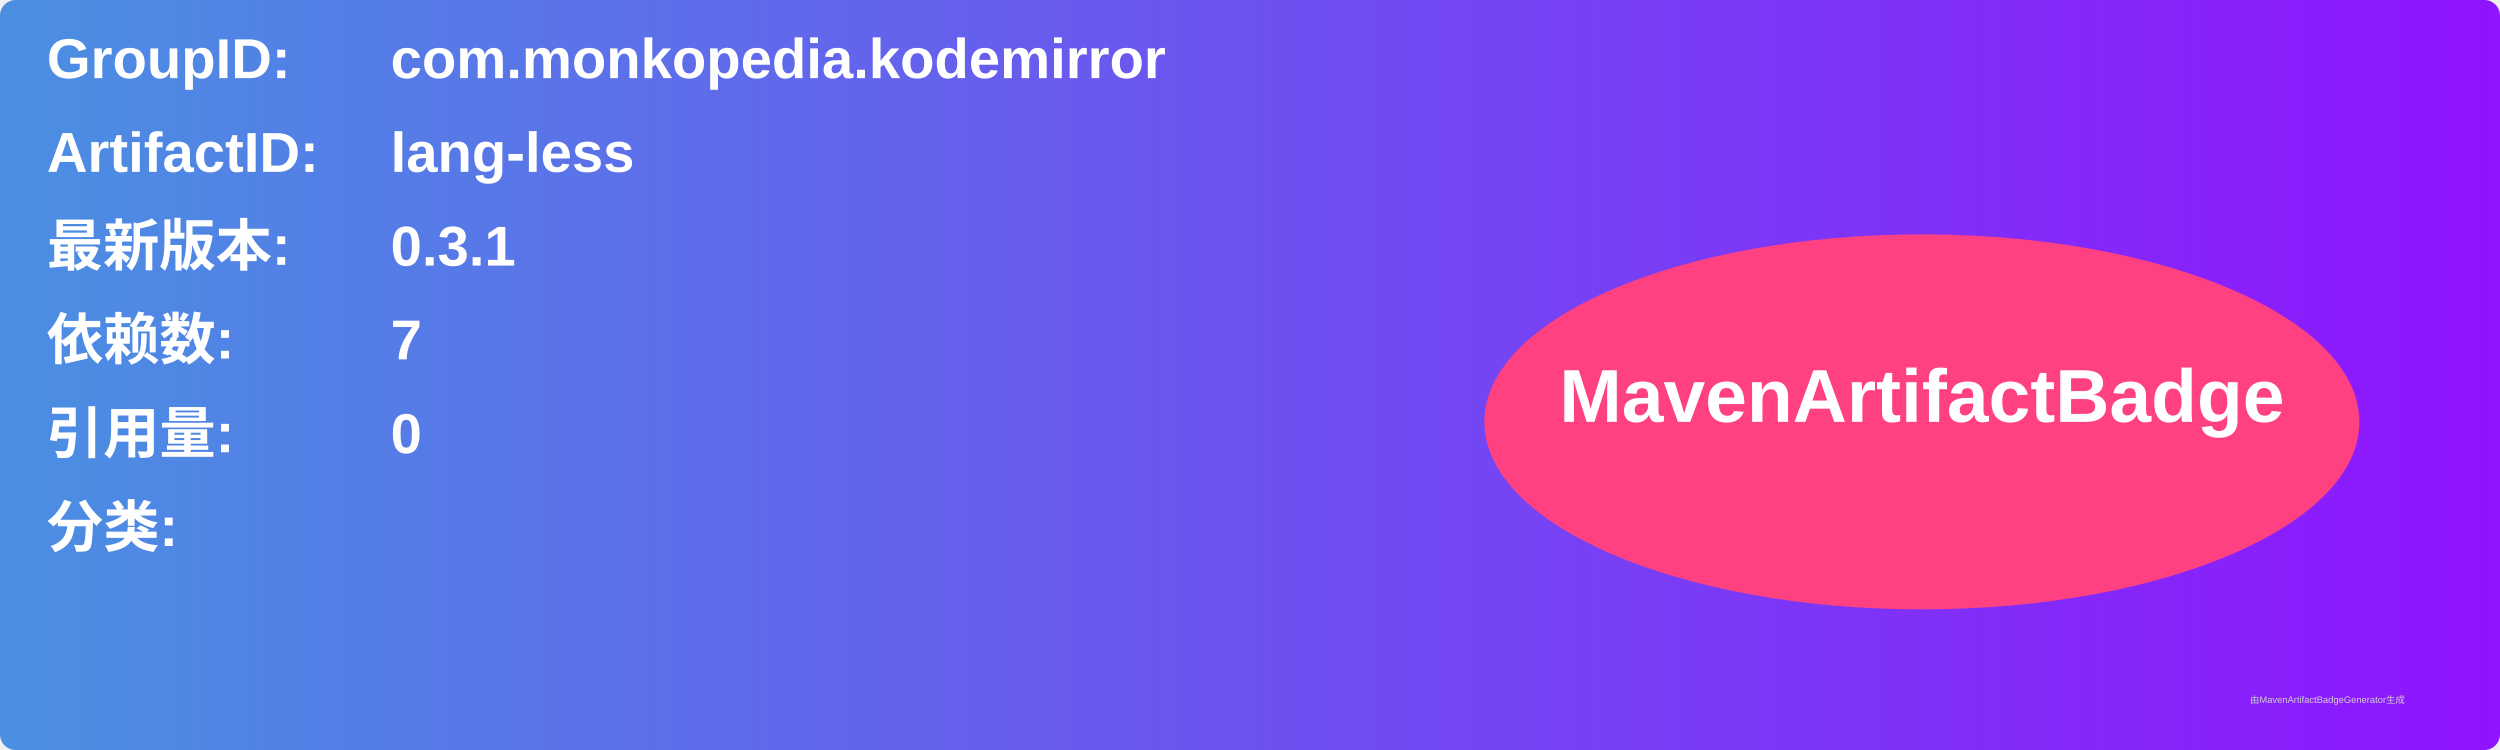
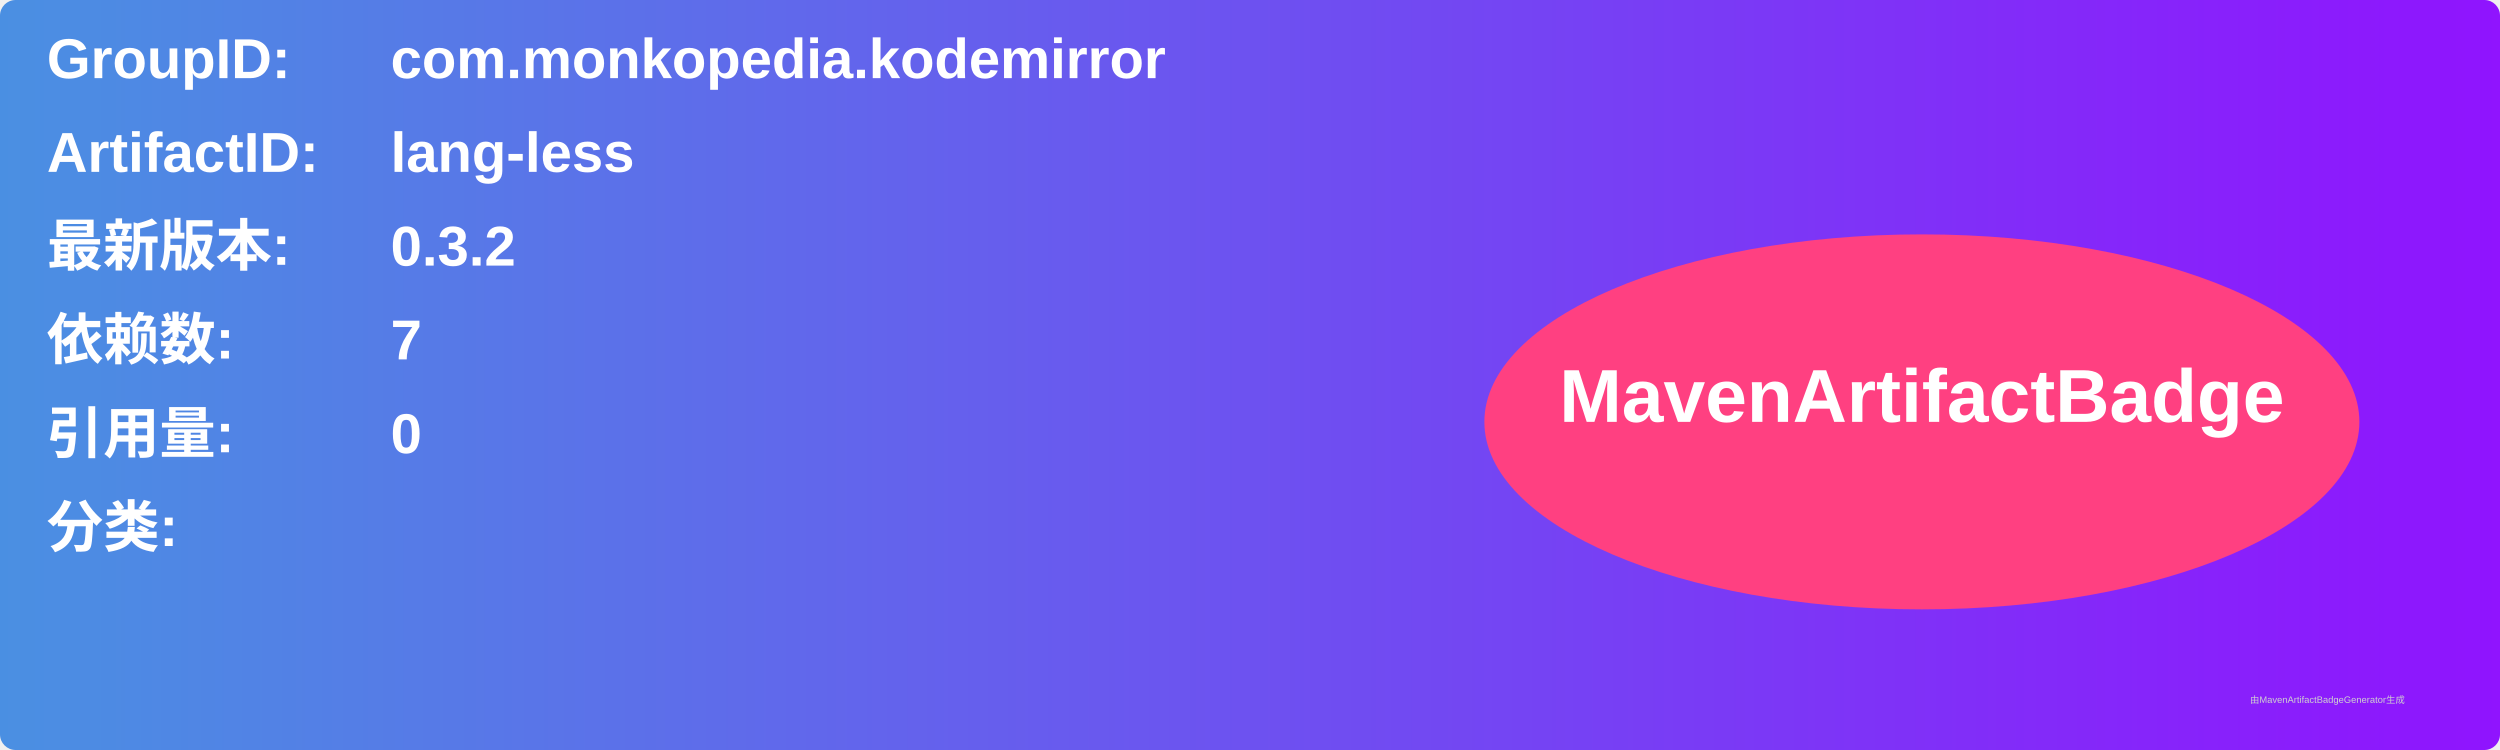
<svg xmlns="http://www.w3.org/2000/svg" width="800" height="240" viewBox="0 0 800 240">
  <linearGradient id="grad" x1="0%" y1="0%" x2="100%" y2="0%">
    <stop offset="0%" stop-color="#4a90e2" />
    <stop offset="100%" stop-color="#9013fe" />
  </linearGradient>
  <rect width="100%" height="100%" rx="5" ry="5" fill="url(#grad)" />
  <g transform="translate(15, 15)">
    <text x="0" y="10" font-family="Arial" font-size="18" fill="white" font-weight="bold" width="260">GroupID:</text>
    <text x="110" y="10" font-family="Arial" font-size="18" fill="white" font-weight="bold" width="460">com.monkopedia.kodemirror</text>
    <text x="0" y="40" font-family="Arial" font-size="18" fill="white" font-weight="bold" width="260">ArtifactID:</text>
    <text x="110" y="40" font-family="Arial" font-size="18" fill="white" font-weight="bold" width="460">lang-less</text>
    <text x="0" y="70" font-family="Arial" font-size="18" fill="white" font-weight="bold">最新版本:</text>
    <text x="110" y="70" font-family="Arial" font-size="18" fill="white" font-weight="bold">
-       <tspan font-weight="bold">0.3.1</tspan>
+       <tspan font-weight="bold">0.3.2</tspan>
    </text>
    <text x="0" y="100" font-family="Arial" font-size="18" fill="white" font-weight="bold">依赖数: </text>
    <text x="110" y="100" font-family="Arial" font-size="18" fill="white">
      <tspan font-weight="bold">7</tspan>
    </text>
    <text x="0" y="130" font-family="Arial" font-size="18" fill="white" font-weight="bold">引用量: </text>
    <text x="110" y="130" font-family="Arial" font-size="18" fill="white">
      <tspan font-weight="bold">0</tspan>
    </text>
    <text x="0" y="160" font-family="Arial" font-size="18" fill="white" font-weight="bold">分类:</text>
    <text x="10" y="190" font-family="Arial" font-size="10" fill="white">
      <tspan font-weight="bold" />
    </text>
    <ellipse cx="600" cy="120" rx="140" ry="60" fill="#ff4081" />
    <text x="600" y="120" text-anchor="middle" font-family="Arial" font-size="24" fill="white" font-weight="bold">MavenArtifactBadge</text>
  </g>
  <text x="720" y="225" font-family="Arial" font-size="3" fill="#d0d0d0">由MavenArtifactBadgeGenerator生成</text>
</svg>
